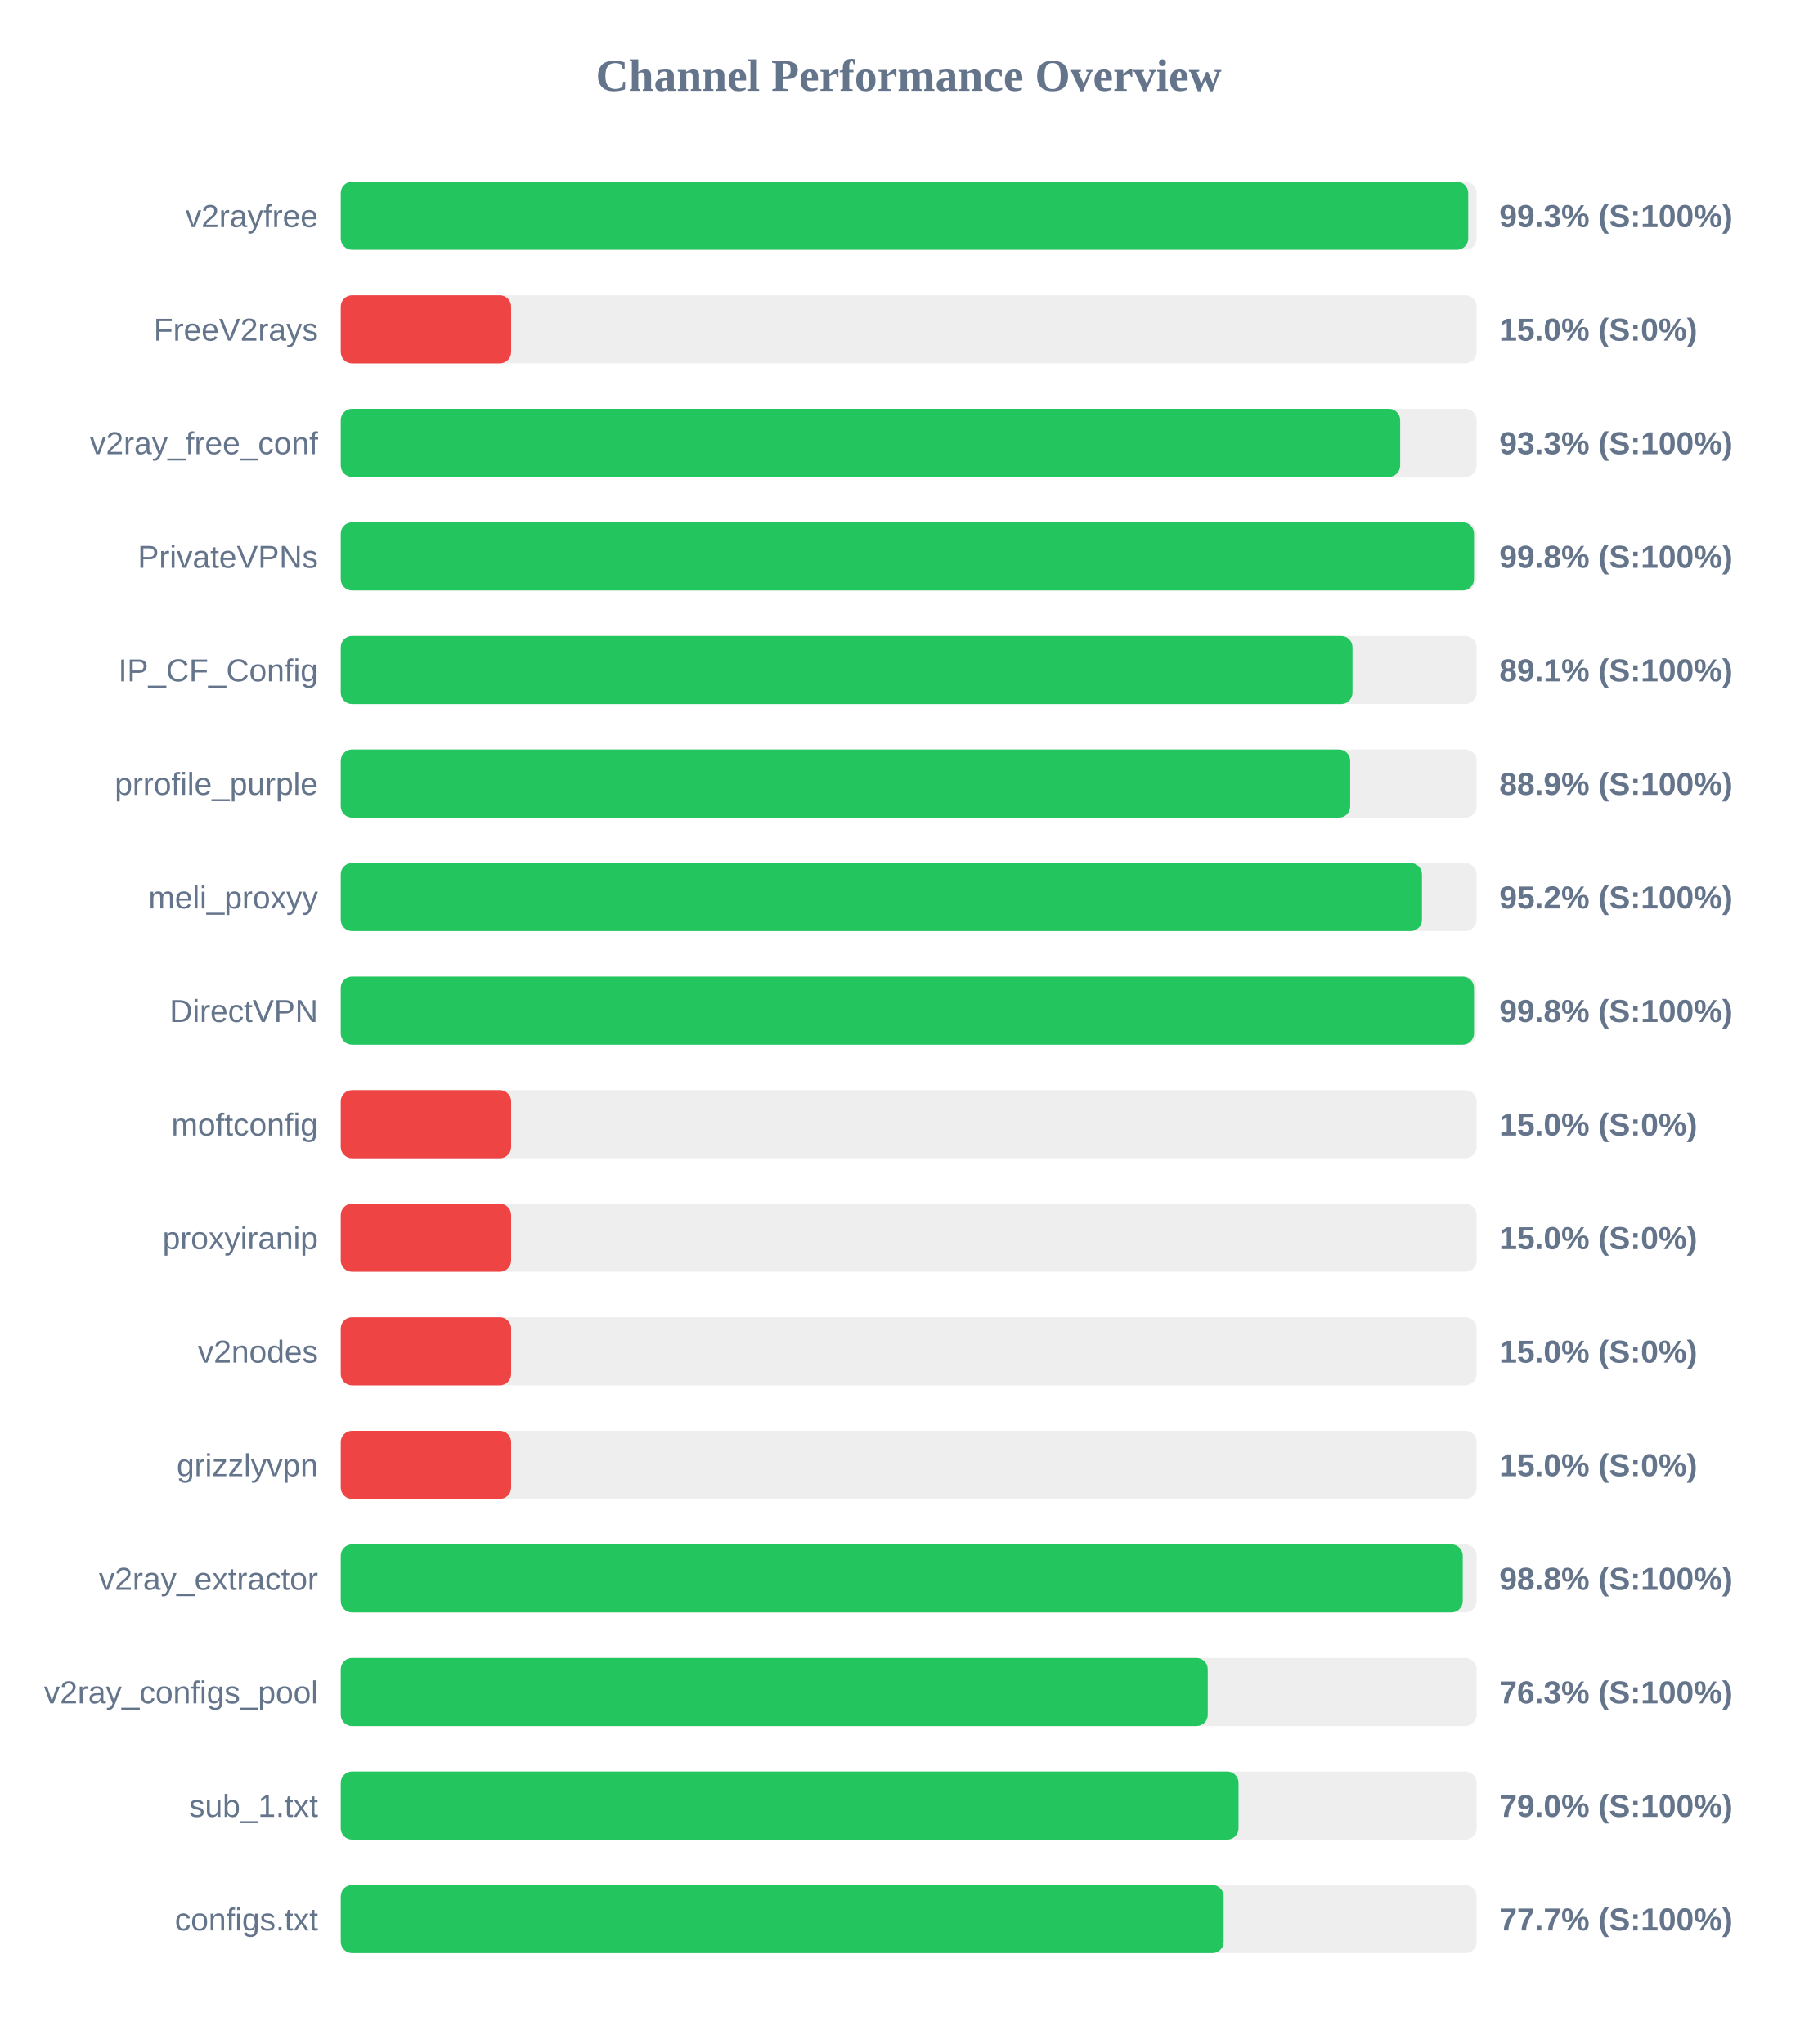
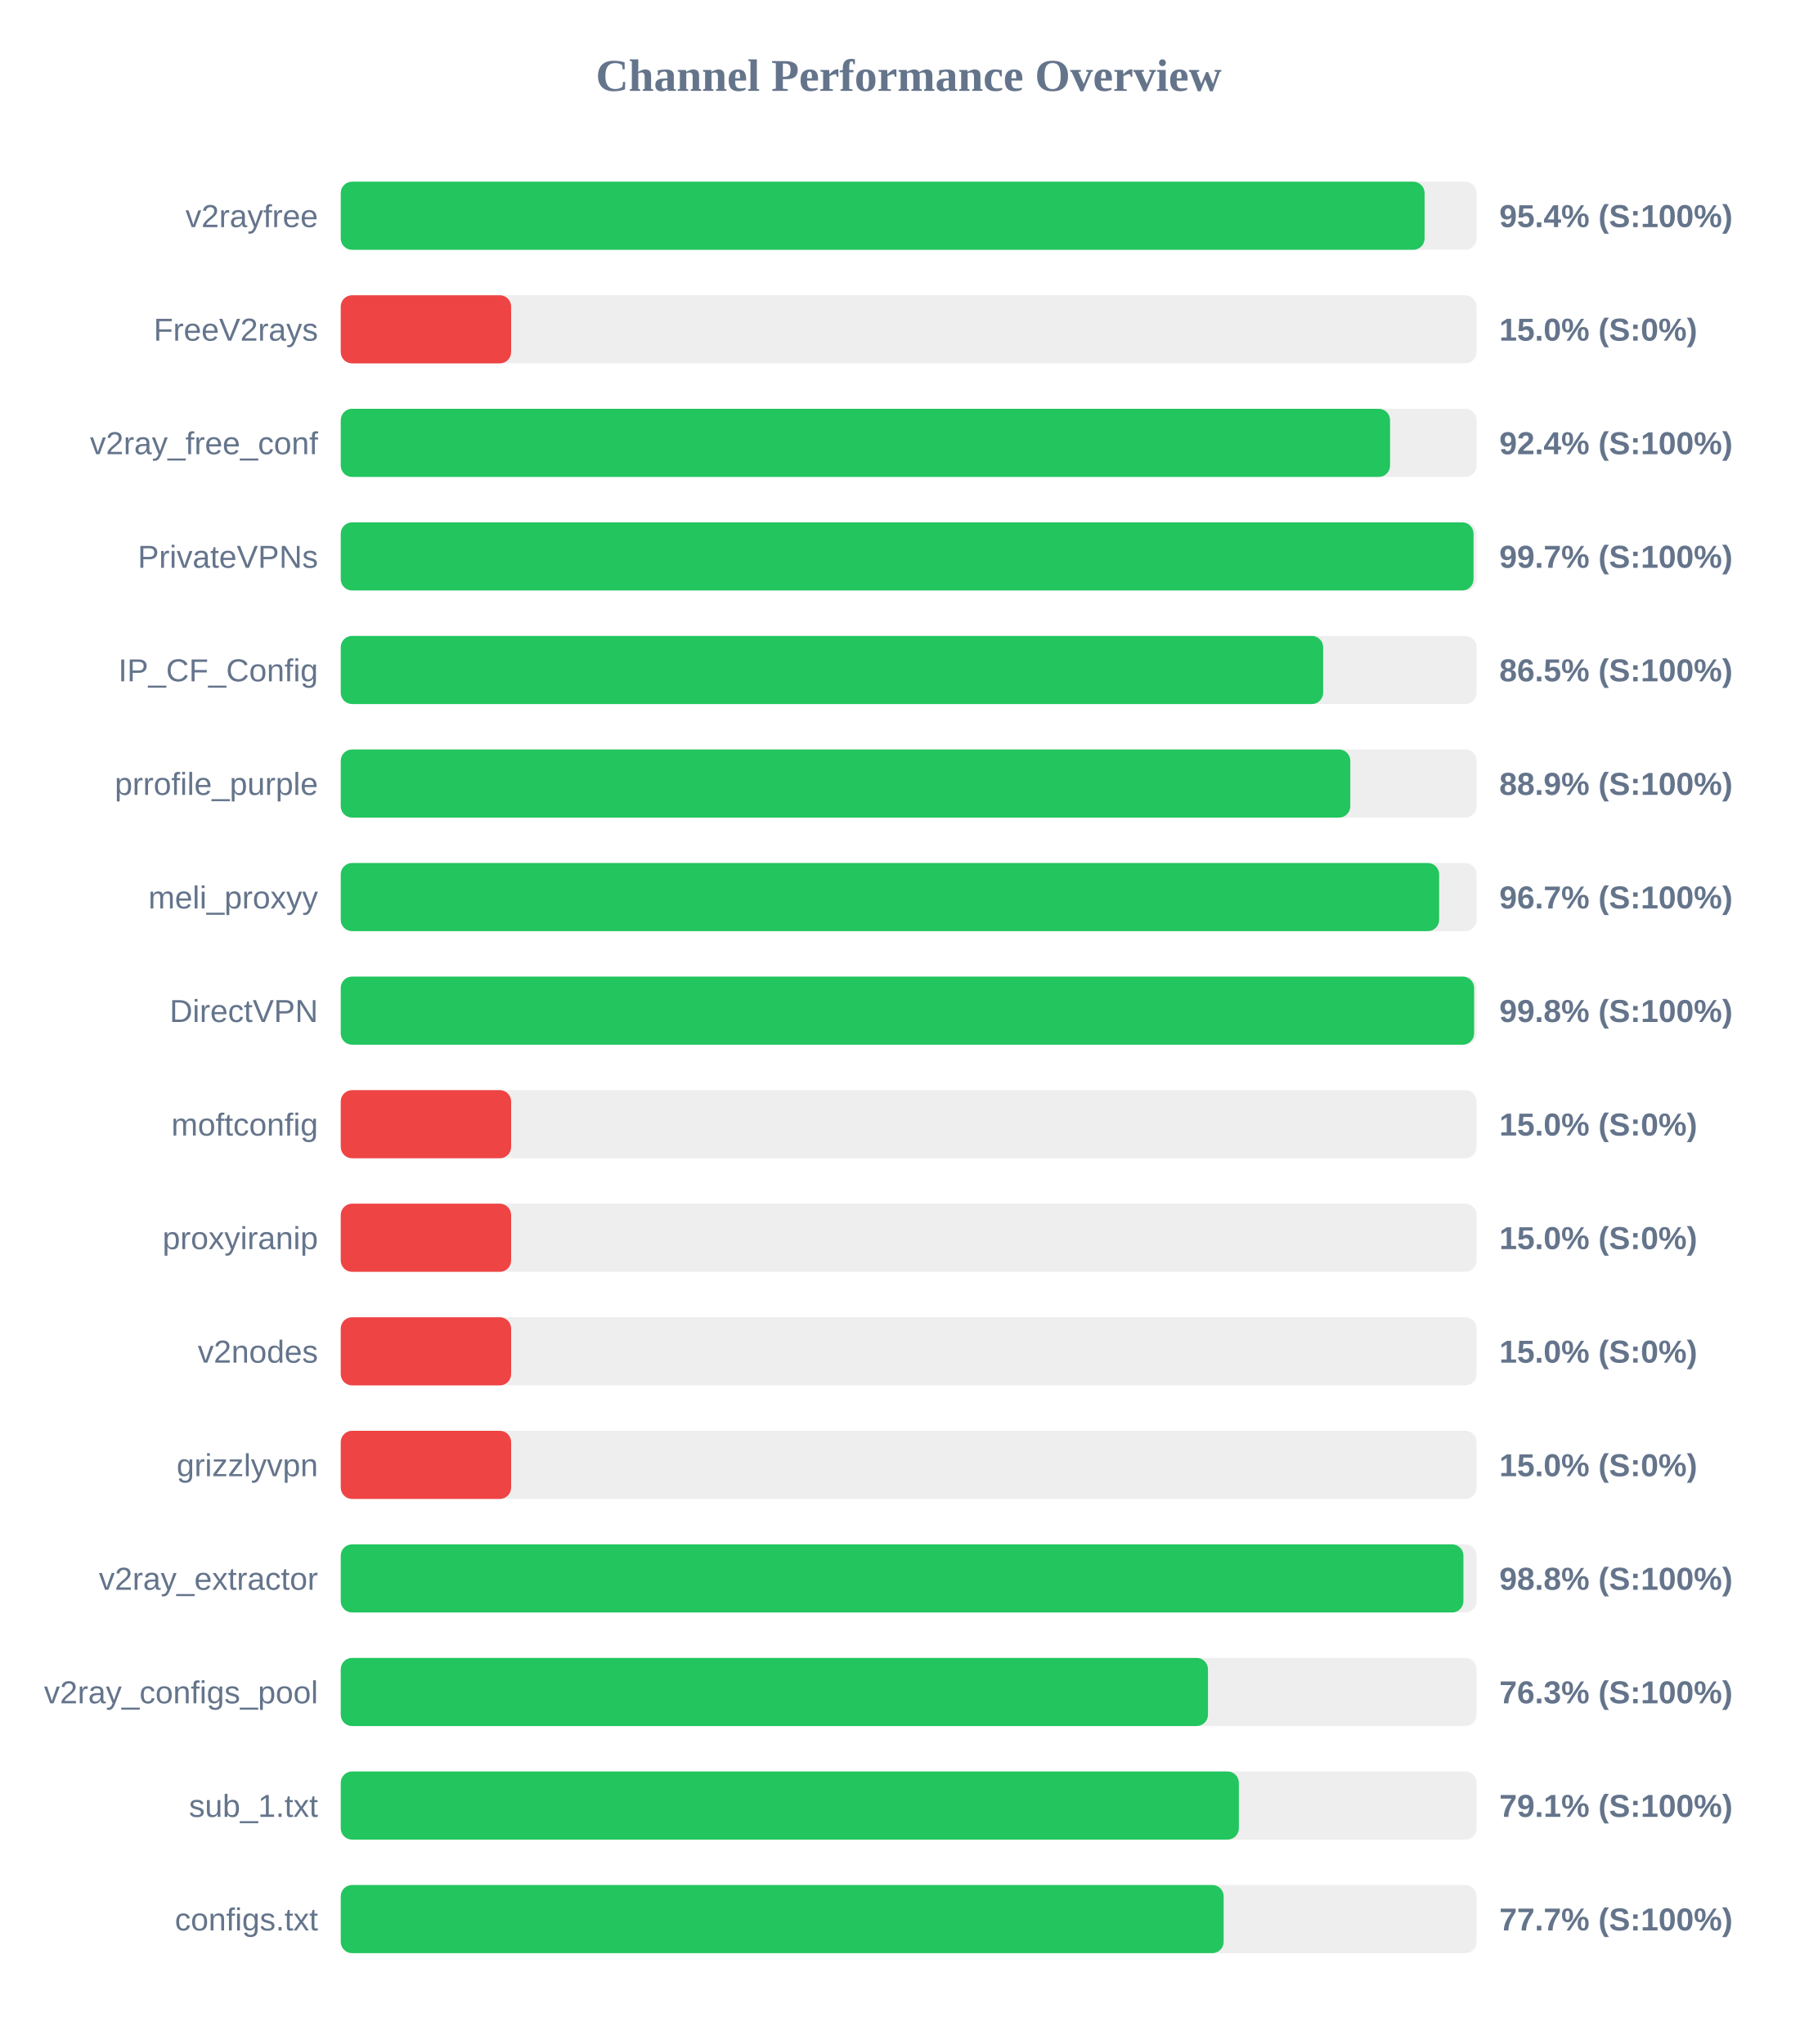
<svg xmlns="http://www.w3.org/2000/svg" width="800" height="900" version="1.1">
  <style>
        .row { font: 14px Arial; fill: #64748b; }
        .score { font: bold 14px Arial; fill: #64748b; }
    </style>
  <text x="400" y="40" text-anchor="middle" font-size="20px" font-weight="bold" fill="#64748b">Channel Performance Overview</text>
  <rect x="150" y="80" width="500" height="30" fill="#eee" rx="5" />
-   <rect x="150" y="80" width="496.3" height="30" fill="#22c55e" rx="5" />
+   <rect x="150" y="80" width="477.1" height="30" fill="#22c55e" rx="5" />
  <text x="140" y="100" text-anchor="end" class="row">v2rayfree</text>
-   <text x="660" y="100" text-anchor="start" class="score">99.3% (S:100%)</text>
+   <text x="660" y="100" text-anchor="start" class="score">95.4% (S:100%)</text>
  <rect x="150" y="130" width="500" height="30" fill="#eee" rx="5" />
  <rect x="150" y="130" width="75.0" height="30" fill="#ef4444" rx="5" />
  <text x="140" y="150" text-anchor="end" class="row">FreeV2rays</text>
  <text x="660" y="150" text-anchor="start" class="score">15.0% (S:0%)</text>
  <rect x="150" y="180" width="500" height="30" fill="#eee" rx="5" />
-   <rect x="150" y="180" width="466.35" height="30" fill="#22c55e" rx="5" />
+   <rect x="150" y="180" width="461.9" height="30" fill="#22c55e" rx="5" />
  <text x="140" y="200" text-anchor="end" class="row">v2ray_free_conf</text>
-   <text x="660" y="200" text-anchor="start" class="score">93.3% (S:100%)</text>
+   <text x="660" y="200" text-anchor="start" class="score">92.4% (S:100%)</text>
  <rect x="150" y="230" width="500" height="30" fill="#eee" rx="5" />
-   <rect x="150" y="230" width="498.85" height="30" fill="#22c55e" rx="5" />
+   <rect x="150" y="230" width="498.65" height="30" fill="#22c55e" rx="5" />
  <text x="140" y="250" text-anchor="end" class="row">PrivateVPNs</text>
-   <text x="660" y="250" text-anchor="start" class="score">99.8% (S:100%)</text>
+   <text x="660" y="250" text-anchor="start" class="score">99.7% (S:100%)</text>
  <rect x="150" y="280" width="500" height="30" fill="#eee" rx="5" />
-   <rect x="150" y="280" width="445.35" height="30" fill="#22c55e" rx="5" />
+   <rect x="150" y="280" width="432.45" height="30" fill="#22c55e" rx="5" />
  <text x="140" y="300" text-anchor="end" class="row">IP_CF_Config</text>
-   <text x="660" y="300" text-anchor="start" class="score">89.1% (S:100%)</text>
+   <text x="660" y="300" text-anchor="start" class="score">86.5% (S:100%)</text>
  <rect x="150" y="330" width="500" height="30" fill="#eee" rx="5" />
-   <rect x="150" y="330" width="444.35" height="30" fill="#22c55e" rx="5" />
+   <rect x="150" y="330" width="444.4" height="30" fill="#22c55e" rx="5" />
  <text x="140" y="350" text-anchor="end" class="row">prrofile_purple</text>
  <text x="660" y="350" text-anchor="start" class="score">88.9% (S:100%)</text>
  <rect x="150" y="380" width="500" height="30" fill="#eee" rx="5" />
-   <rect x="150" y="380" width="475.95" height="30" fill="#22c55e" rx="5" />
+   <rect x="150" y="380" width="483.5" height="30" fill="#22c55e" rx="5" />
  <text x="140" y="400" text-anchor="end" class="row">meli_proxyy</text>
-   <text x="660" y="400" text-anchor="start" class="score">95.2% (S:100%)</text>
+   <text x="660" y="400" text-anchor="start" class="score">96.7% (S:100%)</text>
  <rect x="150" y="430" width="500" height="30" fill="#eee" rx="5" />
-   <rect x="150" y="430" width="498.85" height="30" fill="#22c55e" rx="5" />
+   <rect x="150" y="430" width="498.9" height="30" fill="#22c55e" rx="5" />
  <text x="140" y="450" text-anchor="end" class="row">DirectVPN</text>
  <text x="660" y="450" text-anchor="start" class="score">99.8% (S:100%)</text>
  <rect x="150" y="480" width="500" height="30" fill="#eee" rx="5" />
  <rect x="150" y="480" width="75.0" height="30" fill="#ef4444" rx="5" />
  <text x="140" y="500" text-anchor="end" class="row">moftconfig</text>
  <text x="660" y="500" text-anchor="start" class="score">15.0% (S:0%)</text>
  <rect x="150" y="530" width="500" height="30" fill="#eee" rx="5" />
  <rect x="150" y="530" width="75.0" height="30" fill="#ef4444" rx="5" />
  <text x="140" y="550" text-anchor="end" class="row">proxyiranip</text>
  <text x="660" y="550" text-anchor="start" class="score">15.0% (S:0%)</text>
  <rect x="150" y="580" width="500" height="30" fill="#eee" rx="5" />
  <rect x="150" y="580" width="75.0" height="30" fill="#ef4444" rx="5" />
  <text x="140" y="600" text-anchor="end" class="row">v2nodes</text>
  <text x="660" y="600" text-anchor="start" class="score">15.0% (S:0%)</text>
  <rect x="150" y="630" width="500" height="30" fill="#eee" rx="5" />
  <rect x="150" y="630" width="75.0" height="30" fill="#ef4444" rx="5" />
  <text x="140" y="650" text-anchor="end" class="row">grizzlyvpn</text>
  <text x="660" y="650" text-anchor="start" class="score">15.0% (S:0%)</text>
  <rect x="150" y="680" width="500" height="30" fill="#eee" rx="5" />
-   <rect x="150" y="680" width="493.9" height="30" fill="#22c55e" rx="5" />
+   <rect x="150" y="680" width="494.2" height="30" fill="#22c55e" rx="5" />
  <text x="140" y="700" text-anchor="end" class="row">v2ray_extractor</text>
  <text x="660" y="700" text-anchor="start" class="score">98.8% (S:100%)</text>
  <rect x="150" y="730" width="500" height="30" fill="#eee" rx="5" />
-   <rect x="150" y="730" width="381.65" height="30" fill="#22c55e" rx="5" />
+   <rect x="150" y="730" width="381.75" height="30" fill="#22c55e" rx="5" />
  <text x="140" y="750" text-anchor="end" class="row">v2ray_configs_pool</text>
  <text x="660" y="750" text-anchor="start" class="score">76.3% (S:100%)</text>
  <rect x="150" y="780" width="500" height="30" fill="#eee" rx="5" />
-   <rect x="150" y="780" width="395.2" height="30" fill="#22c55e" rx="5" />
+   <rect x="150" y="780" width="395.35" height="30" fill="#22c55e" rx="5" />
  <text x="140" y="800" text-anchor="end" class="row">sub_1.txt</text>
-   <text x="660" y="800" text-anchor="start" class="score">79.0% (S:100%)</text>
+   <text x="660" y="800" text-anchor="start" class="score">79.1% (S:100%)</text>
  <rect x="150" y="830" width="500" height="30" fill="#eee" rx="5" />
  <rect x="150" y="830" width="388.65" height="30" fill="#22c55e" rx="5" />
  <text x="140" y="850" text-anchor="end" class="row">configs.txt</text>
  <text x="660" y="850" text-anchor="start" class="score">77.7% (S:100%)</text>
</svg>
